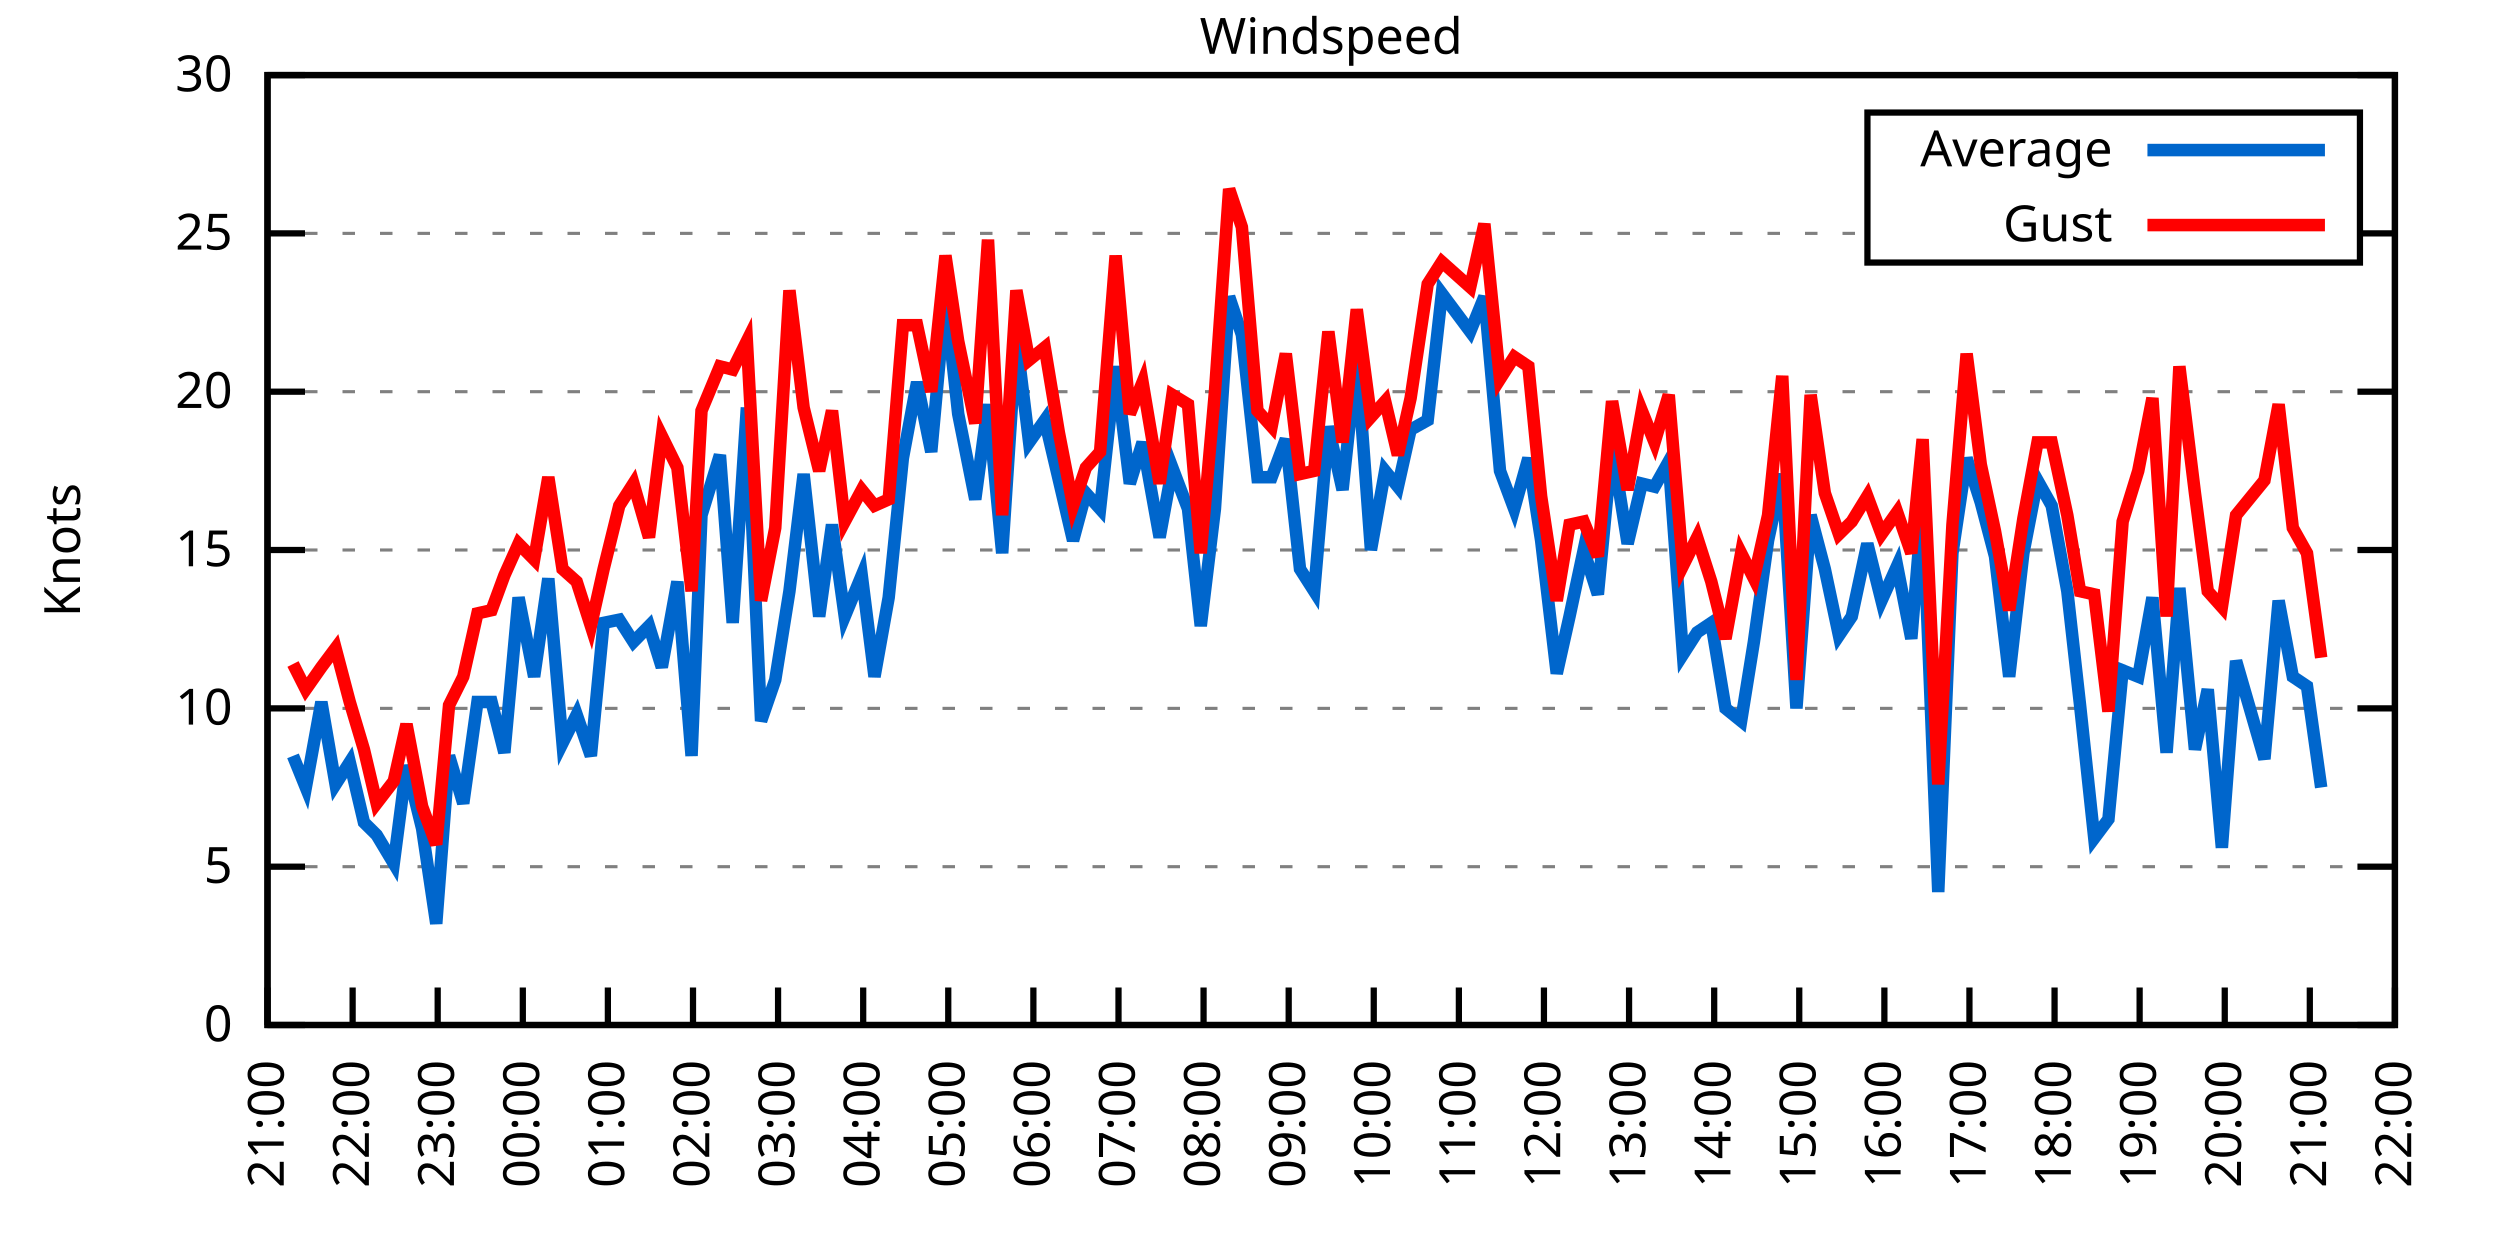
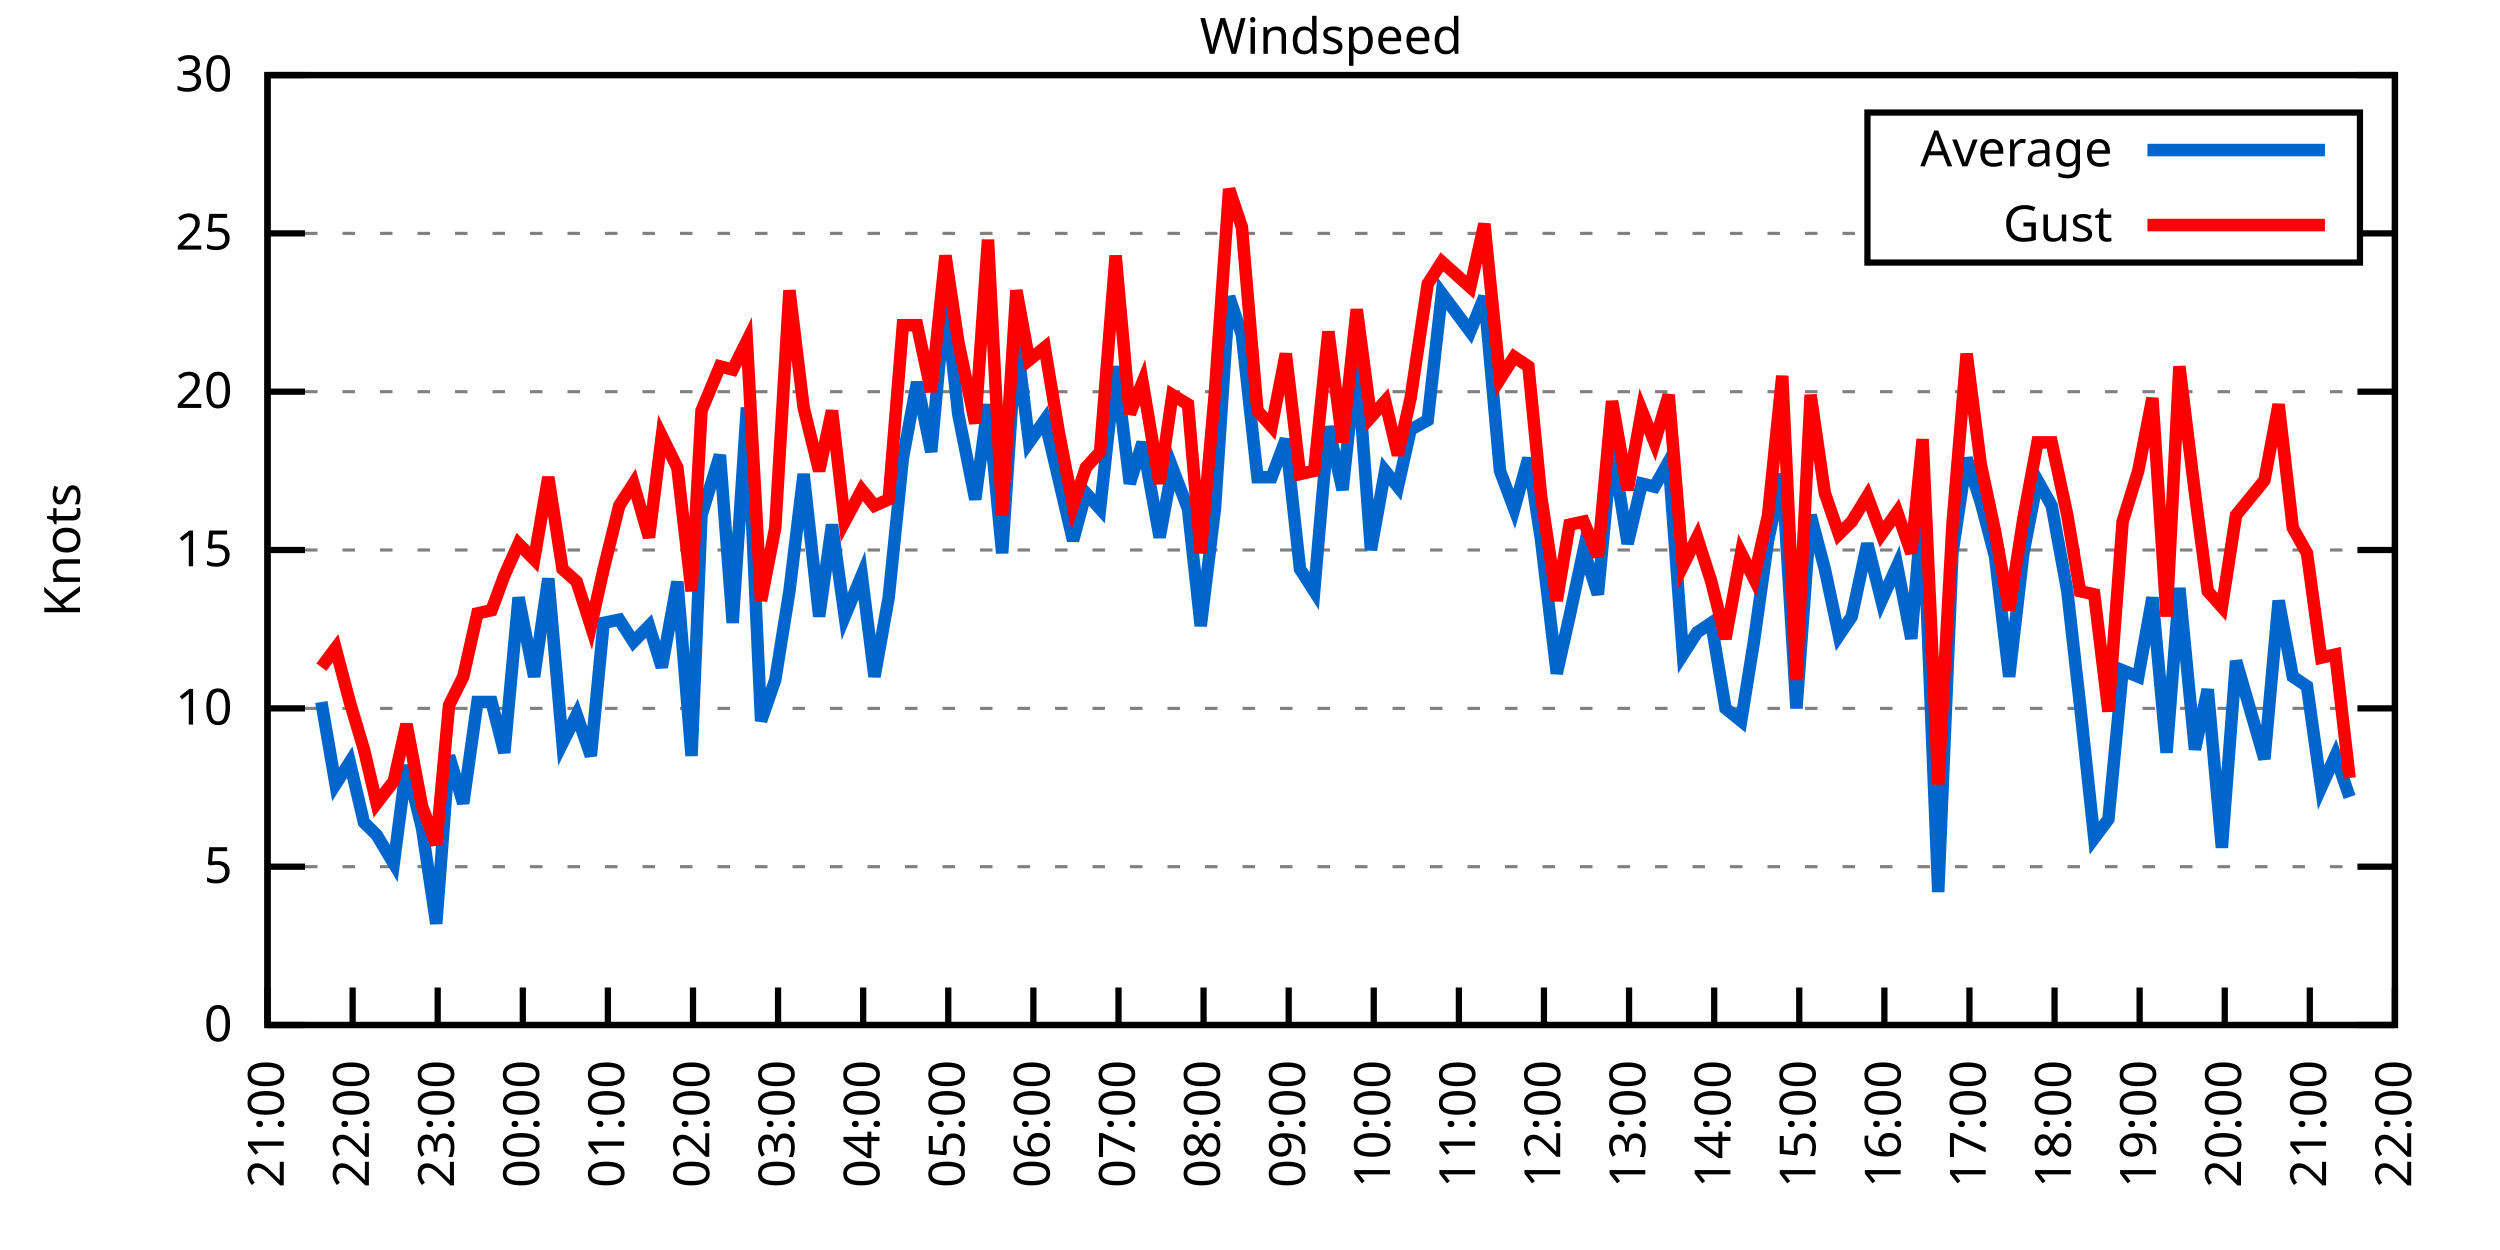
<svg xmlns="http://www.w3.org/2000/svg" xmlns:xlink="http://www.w3.org/1999/xlink" width="400" height="200" viewBox="0 0 400 200">
  <g id="gnuplot_canvas">
    <rect x="0" y="0" width="400" height="200" fill="none" />
    <defs>
      <circle id="gpDot" r="0.5" stroke-width="0.5" stroke="currentColor" />
      <path id="gpPt0" stroke-width="0.333" stroke="currentColor" d="M-1,0 h2 M0,-1 v2" />
      <path id="gpPt1" stroke-width="0.333" stroke="currentColor" d="M-1,-1 L1,1 M1,-1 L-1,1" />
      <path id="gpPt2" stroke-width="0.333" stroke="currentColor" d="M-1,0 L1,0 M0,-1 L0,1 M-1,-1 L1,1 M-1,1 L1,-1" />
      <rect id="gpPt3" stroke-width="0.333" stroke="currentColor" x="-1" y="-1" width="2" height="2" />
      <rect id="gpPt4" stroke-width="0.333" stroke="currentColor" fill="currentColor" x="-1" y="-1" width="2" height="2" />
      <circle id="gpPt5" stroke-width="0.333" stroke="currentColor" cx="0" cy="0" r="1" />
      <use xlink:href="#gpPt5" id="gpPt6" fill="currentColor" stroke="none" />
      <path id="gpPt7" stroke-width="0.333" stroke="currentColor" d="M0,-1.33 L-1.33,0.67 L1.33,0.67 z" />
      <use xlink:href="#gpPt7" id="gpPt8" fill="currentColor" stroke="none" />
      <use xlink:href="#gpPt7" id="gpPt9" stroke="currentColor" transform="rotate(180)" />
      <use xlink:href="#gpPt9" id="gpPt10" fill="currentColor" stroke="none" />
      <use xlink:href="#gpPt3" id="gpPt11" stroke="currentColor" transform="rotate(45)" />
      <use xlink:href="#gpPt11" id="gpPt12" fill="currentColor" stroke="none" />
      <path id="gpPt13" stroke-width="0.333" stroke="currentColor" d="M0,1.330 L1.265,0.411 L0.782,-1.067 L-0.782,-1.076 L-1.265,0.411 z" />
      <use xlink:href="#gpPt13" id="gpPt14" fill="currentColor" stroke="none" />
      <filter id="textbox" filterUnits="objectBoundingBox" x="0" y="0" height="1" width="1">
        <feFlood flood-color="white" flood-opacity="1" result="bgnd" />
        <feComposite in="SourceGraphic" in2="bgnd" operator="atop" />
      </filter>
      <filter id="greybox" filterUnits="objectBoundingBox" x="0" y="0" height="1" width="1">
        <feFlood flood-color="lightgrey" flood-opacity="1" result="grey" />
        <feComposite in="SourceGraphic" in2="grey" operator="atop" />
      </filter>
    </defs>
    <g fill="none" color="white" stroke="currentColor" stroke-width="1.00" stroke-linecap="butt" stroke-linejoin="miter">
</g>
    <g fill="none" color="black" stroke="currentColor" stroke-width="1.00" stroke-linecap="butt" stroke-linejoin="miter">
      <g stroke="none" shape-rendering="crispEdges">
        <polygon fill="rgb(255, 255, 255)" points="42.80,164.00 383.18,164.00 383.18,12.02 42.80,12.02 " />
      </g>
    </g>
    <g fill="none" color="black" stroke="currentColor" stroke-width="1.00" stroke-linecap="butt" stroke-linejoin="miter">
</g>
    <g fill="none" color="black" stroke="black" stroke-width="0.50" stroke-linecap="butt" stroke-linejoin="miter">
</g>
    <g fill="none" color="gray" stroke="currentColor" stroke-width="0.50" stroke-linecap="butt" stroke-linejoin="miter">
      <path stroke="gray" stroke-dasharray="2,4" class="gridline" d="M42.80,164.00 L383.19,164.00  " />
    </g>
    <g fill="none" color="gray" stroke="gray" stroke-width="1.00" stroke-linecap="butt" stroke-linejoin="miter">
</g>
    <g fill="none" color="black" stroke="currentColor" stroke-width="1.00" stroke-linecap="butt" stroke-linejoin="miter">
      <path stroke="black" d="M42.80,164.00 L48.80,164.00 M383.19,164.00 L377.19,164.00  " />
      <g transform="translate(37.20,166.60)" stroke="none" fill="black" font-family="Sans" font-size="8.00" text-anchor="end">
        <text>
          <tspan font-family="Sans"> 0</tspan>
        </text>
      </g>
    </g>
    <g fill="none" color="black" stroke="currentColor" stroke-width="1.00" stroke-linecap="butt" stroke-linejoin="miter">
</g>
    <g fill="none" color="black" stroke="black" stroke-width="0.50" stroke-linecap="butt" stroke-linejoin="miter">
</g>
    <g fill="none" color="gray" stroke="currentColor" stroke-width="0.50" stroke-linecap="butt" stroke-linejoin="miter">
      <path stroke="gray" stroke-dasharray="2,4" class="gridline" d="M42.80,138.67 L383.19,138.67  " />
    </g>
    <g fill="none" color="gray" stroke="gray" stroke-width="1.00" stroke-linecap="butt" stroke-linejoin="miter">
</g>
    <g fill="none" color="black" stroke="currentColor" stroke-width="1.00" stroke-linecap="butt" stroke-linejoin="miter">
      <path stroke="black" d="M42.80,138.67 L48.80,138.67 M383.19,138.67 L377.19,138.67  " />
      <g transform="translate(37.20,141.27)" stroke="none" fill="black" font-family="Sans" font-size="8.00" text-anchor="end">
        <text>
          <tspan font-family="Sans"> 5</tspan>
        </text>
      </g>
    </g>
    <g fill="none" color="black" stroke="currentColor" stroke-width="1.00" stroke-linecap="butt" stroke-linejoin="miter">
</g>
    <g fill="none" color="black" stroke="black" stroke-width="0.50" stroke-linecap="butt" stroke-linejoin="miter">
</g>
    <g fill="none" color="gray" stroke="currentColor" stroke-width="0.50" stroke-linecap="butt" stroke-linejoin="miter">
      <path stroke="gray" stroke-dasharray="2,4" class="gridline" d="M42.80,113.34 L383.19,113.34  " />
    </g>
    <g fill="none" color="gray" stroke="gray" stroke-width="1.00" stroke-linecap="butt" stroke-linejoin="miter">
</g>
    <g fill="none" color="black" stroke="currentColor" stroke-width="1.00" stroke-linecap="butt" stroke-linejoin="miter">
      <path stroke="black" d="M42.80,113.34 L48.80,113.34 M383.19,113.34 L377.19,113.34  " />
      <g transform="translate(37.20,115.94)" stroke="none" fill="black" font-family="Sans" font-size="8.00" text-anchor="end">
        <text>
          <tspan font-family="Sans"> 10</tspan>
        </text>
      </g>
    </g>
    <g fill="none" color="black" stroke="currentColor" stroke-width="1.00" stroke-linecap="butt" stroke-linejoin="miter">
</g>
    <g fill="none" color="black" stroke="black" stroke-width="0.50" stroke-linecap="butt" stroke-linejoin="miter">
</g>
    <g fill="none" color="gray" stroke="currentColor" stroke-width="0.50" stroke-linecap="butt" stroke-linejoin="miter">
      <path stroke="gray" stroke-dasharray="2,4" class="gridline" d="M42.80,88.00 L383.19,88.00  " />
    </g>
    <g fill="none" color="gray" stroke="gray" stroke-width="1.00" stroke-linecap="butt" stroke-linejoin="miter">
</g>
    <g fill="none" color="black" stroke="currentColor" stroke-width="1.00" stroke-linecap="butt" stroke-linejoin="miter">
      <path stroke="black" d="M42.80,88.00 L48.80,88.00 M383.19,88.00 L377.19,88.00  " />
      <g transform="translate(37.20,90.60)" stroke="none" fill="black" font-family="Sans" font-size="8.00" text-anchor="end">
        <text>
          <tspan font-family="Sans"> 15</tspan>
        </text>
      </g>
    </g>
    <g fill="none" color="black" stroke="currentColor" stroke-width="1.00" stroke-linecap="butt" stroke-linejoin="miter">
</g>
    <g fill="none" color="black" stroke="black" stroke-width="0.50" stroke-linecap="butt" stroke-linejoin="miter">
</g>
    <g fill="none" color="gray" stroke="currentColor" stroke-width="0.50" stroke-linecap="butt" stroke-linejoin="miter">
      <path stroke="gray" stroke-dasharray="2,4" class="gridline" d="M42.80,62.67 L383.19,62.67  " />
    </g>
    <g fill="none" color="gray" stroke="gray" stroke-width="1.00" stroke-linecap="butt" stroke-linejoin="miter">
</g>
    <g fill="none" color="black" stroke="currentColor" stroke-width="1.00" stroke-linecap="butt" stroke-linejoin="miter">
      <path stroke="black" d="M42.80,62.67 L48.80,62.67 M383.19,62.67 L377.19,62.67  " />
      <g transform="translate(37.20,65.27)" stroke="none" fill="black" font-family="Sans" font-size="8.00" text-anchor="end">
        <text>
          <tspan font-family="Sans"> 20</tspan>
        </text>
      </g>
    </g>
    <g fill="none" color="black" stroke="currentColor" stroke-width="1.00" stroke-linecap="butt" stroke-linejoin="miter">
</g>
    <g fill="none" color="black" stroke="black" stroke-width="0.50" stroke-linecap="butt" stroke-linejoin="miter">
</g>
    <g fill="none" color="gray" stroke="currentColor" stroke-width="0.50" stroke-linecap="butt" stroke-linejoin="miter">
      <path stroke="gray" stroke-dasharray="2,4" class="gridline" d="M42.80,37.34 L298.79,37.34 M377.59,37.34 L383.19,37.34  " />
    </g>
    <g fill="none" color="gray" stroke="gray" stroke-width="1.00" stroke-linecap="butt" stroke-linejoin="miter">
</g>
    <g fill="none" color="black" stroke="currentColor" stroke-width="1.00" stroke-linecap="butt" stroke-linejoin="miter">
      <path stroke="black" d="M42.80,37.34 L48.80,37.34 M383.19,37.34 L377.19,37.34  " />
      <g transform="translate(37.20,39.94)" stroke="none" fill="black" font-family="Sans" font-size="8.00" text-anchor="end">
        <text>
          <tspan font-family="Sans"> 25</tspan>
        </text>
      </g>
    </g>
    <g fill="none" color="black" stroke="currentColor" stroke-width="1.00" stroke-linecap="butt" stroke-linejoin="miter">
</g>
    <g fill="none" color="black" stroke="black" stroke-width="0.50" stroke-linecap="butt" stroke-linejoin="miter">
</g>
    <g fill="none" color="gray" stroke="currentColor" stroke-width="0.50" stroke-linecap="butt" stroke-linejoin="miter">
      <path stroke="gray" stroke-dasharray="2,4" class="gridline" d="M42.80,12.01 L383.19,12.01  " />
    </g>
    <g fill="none" color="gray" stroke="gray" stroke-width="1.00" stroke-linecap="butt" stroke-linejoin="miter">
</g>
    <g fill="none" color="black" stroke="currentColor" stroke-width="1.00" stroke-linecap="butt" stroke-linejoin="miter">
      <path stroke="black" d="M42.80,12.01 L48.80,12.01 M383.19,12.01 L377.19,12.01  " />
      <g transform="translate(37.20,14.61)" stroke="none" fill="black" font-family="Sans" font-size="8.00" text-anchor="end">
        <text>
          <tspan font-family="Sans"> 30</tspan>
        </text>
      </g>
    </g>
    <g fill="none" color="black" stroke="currentColor" stroke-width="1.00" stroke-linecap="butt" stroke-linejoin="miter">
      <path stroke="black" d="M42.80,164.00 L42.80,158.00  " />
      <g transform="translate(45.40,169.60) rotate(270.00)" stroke="none" fill="black" font-family="Sans" font-size="8.00" text-anchor="end">
        <text>
          <tspan font-family="Sans">21:00</tspan>
        </text>
      </g>
    </g>
    <g fill="none" color="black" stroke="currentColor" stroke-width="1.00" stroke-linecap="butt" stroke-linejoin="miter">
      <path stroke="black" d="M56.42,164.00 L56.42,158.00  " />
      <g transform="translate(59.02,169.60) rotate(270.00)" stroke="none" fill="black" font-family="Sans" font-size="8.00" text-anchor="end">
        <text>
          <tspan font-family="Sans">22:00</tspan>
        </text>
      </g>
    </g>
    <g fill="none" color="black" stroke="currentColor" stroke-width="1.00" stroke-linecap="butt" stroke-linejoin="miter">
      <path stroke="black" d="M70.03,164.00 L70.03,158.00  " />
      <g transform="translate(72.63,169.60) rotate(270.00)" stroke="none" fill="black" font-family="Sans" font-size="8.00" text-anchor="end">
        <text>
          <tspan font-family="Sans">23:00</tspan>
        </text>
      </g>
    </g>
    <g fill="none" color="black" stroke="currentColor" stroke-width="1.00" stroke-linecap="butt" stroke-linejoin="miter">
      <path stroke="black" d="M83.65,164.00 L83.65,158.00  " />
      <g transform="translate(86.25,169.60) rotate(270.00)" stroke="none" fill="black" font-family="Sans" font-size="8.00" text-anchor="end">
        <text>
          <tspan font-family="Sans">00:00</tspan>
        </text>
      </g>
    </g>
    <g fill="none" color="black" stroke="currentColor" stroke-width="1.00" stroke-linecap="butt" stroke-linejoin="miter">
      <path stroke="black" d="M97.26,164.00 L97.26,158.00  " />
      <g transform="translate(99.86,169.60) rotate(270.00)" stroke="none" fill="black" font-family="Sans" font-size="8.00" text-anchor="end">
        <text>
          <tspan font-family="Sans">01:00</tspan>
        </text>
      </g>
    </g>
    <g fill="none" color="black" stroke="currentColor" stroke-width="1.00" stroke-linecap="butt" stroke-linejoin="miter">
      <path stroke="black" d="M110.88,164.00 L110.88,158.00  " />
      <g transform="translate(113.48,169.60) rotate(270.00)" stroke="none" fill="black" font-family="Sans" font-size="8.00" text-anchor="end">
        <text>
          <tspan font-family="Sans">02:00</tspan>
        </text>
      </g>
    </g>
    <g fill="none" color="black" stroke="currentColor" stroke-width="1.00" stroke-linecap="butt" stroke-linejoin="miter">
      <path stroke="black" d="M124.49,164.00 L124.49,158.00  " />
      <g transform="translate(127.09,169.60) rotate(270.00)" stroke="none" fill="black" font-family="Sans" font-size="8.00" text-anchor="end">
        <text>
          <tspan font-family="Sans">03:00</tspan>
        </text>
      </g>
    </g>
    <g fill="none" color="black" stroke="currentColor" stroke-width="1.00" stroke-linecap="butt" stroke-linejoin="miter">
      <path stroke="black" d="M138.11,164.00 L138.11,158.00  " />
      <g transform="translate(140.71,169.60) rotate(270.00)" stroke="none" fill="black" font-family="Sans" font-size="8.00" text-anchor="end">
        <text>
          <tspan font-family="Sans">04:00</tspan>
        </text>
      </g>
    </g>
    <g fill="none" color="black" stroke="currentColor" stroke-width="1.00" stroke-linecap="butt" stroke-linejoin="miter">
      <path stroke="black" d="M151.72,164.00 L151.72,158.00  " />
      <g transform="translate(154.32,169.60) rotate(270.00)" stroke="none" fill="black" font-family="Sans" font-size="8.00" text-anchor="end">
        <text>
          <tspan font-family="Sans">05:00</tspan>
        </text>
      </g>
    </g>
    <g fill="none" color="black" stroke="currentColor" stroke-width="1.00" stroke-linecap="butt" stroke-linejoin="miter">
      <path stroke="black" d="M165.34,164.00 L165.34,158.00  " />
      <g transform="translate(167.94,169.60) rotate(270.00)" stroke="none" fill="black" font-family="Sans" font-size="8.00" text-anchor="end">
        <text>
          <tspan font-family="Sans">06:00</tspan>
        </text>
      </g>
    </g>
    <g fill="none" color="black" stroke="currentColor" stroke-width="1.00" stroke-linecap="butt" stroke-linejoin="miter">
      <path stroke="black" d="M178.96,164.00 L178.96,158.00  " />
      <g transform="translate(181.56,169.60) rotate(270.00)" stroke="none" fill="black" font-family="Sans" font-size="8.00" text-anchor="end">
        <text>
          <tspan font-family="Sans">07:00</tspan>
        </text>
      </g>
    </g>
    <g fill="none" color="black" stroke="currentColor" stroke-width="1.00" stroke-linecap="butt" stroke-linejoin="miter">
      <path stroke="black" d="M192.57,164.00 L192.57,158.00  " />
      <g transform="translate(195.17,169.60) rotate(270.00)" stroke="none" fill="black" font-family="Sans" font-size="8.00" text-anchor="end">
        <text>
          <tspan font-family="Sans">08:00</tspan>
        </text>
      </g>
    </g>
    <g fill="none" color="black" stroke="currentColor" stroke-width="1.00" stroke-linecap="butt" stroke-linejoin="miter">
      <path stroke="black" d="M206.19,164.00 L206.19,158.00  " />
      <g transform="translate(208.79,169.60) rotate(270.00)" stroke="none" fill="black" font-family="Sans" font-size="8.00" text-anchor="end">
        <text>
          <tspan font-family="Sans">09:00</tspan>
        </text>
      </g>
    </g>
    <g fill="none" color="black" stroke="currentColor" stroke-width="1.00" stroke-linecap="butt" stroke-linejoin="miter">
      <path stroke="black" d="M219.80,164.00 L219.80,158.00  " />
      <g transform="translate(222.40,169.60) rotate(270.00)" stroke="none" fill="black" font-family="Sans" font-size="8.00" text-anchor="end">
        <text>
          <tspan font-family="Sans">10:00</tspan>
        </text>
      </g>
    </g>
    <g fill="none" color="black" stroke="currentColor" stroke-width="1.00" stroke-linecap="butt" stroke-linejoin="miter">
      <path stroke="black" d="M233.42,164.00 L233.42,158.00  " />
      <g transform="translate(236.02,169.60) rotate(270.00)" stroke="none" fill="black" font-family="Sans" font-size="8.00" text-anchor="end">
        <text>
          <tspan font-family="Sans">11:00</tspan>
        </text>
      </g>
    </g>
    <g fill="none" color="black" stroke="currentColor" stroke-width="1.00" stroke-linecap="butt" stroke-linejoin="miter">
      <path stroke="black" d="M247.03,164.00 L247.03,158.00  " />
      <g transform="translate(249.63,169.60) rotate(270.00)" stroke="none" fill="black" font-family="Sans" font-size="8.00" text-anchor="end">
        <text>
          <tspan font-family="Sans">12:00</tspan>
        </text>
      </g>
    </g>
    <g fill="none" color="black" stroke="currentColor" stroke-width="1.00" stroke-linecap="butt" stroke-linejoin="miter">
      <path stroke="black" d="M260.65,164.00 L260.65,158.00  " />
      <g transform="translate(263.25,169.60) rotate(270.00)" stroke="none" fill="black" font-family="Sans" font-size="8.00" text-anchor="end">
        <text>
          <tspan font-family="Sans">13:00</tspan>
        </text>
      </g>
    </g>
    <g fill="none" color="black" stroke="currentColor" stroke-width="1.00" stroke-linecap="butt" stroke-linejoin="miter">
      <path stroke="black" d="M274.27,164.00 L274.27,158.00  " />
      <g transform="translate(276.87,169.60) rotate(270.00)" stroke="none" fill="black" font-family="Sans" font-size="8.00" text-anchor="end">
        <text>
          <tspan font-family="Sans">14:00</tspan>
        </text>
      </g>
    </g>
    <g fill="none" color="black" stroke="currentColor" stroke-width="1.00" stroke-linecap="butt" stroke-linejoin="miter">
      <path stroke="black" d="M287.88,164.00 L287.88,158.00  " />
      <g transform="translate(290.48,169.60) rotate(270.00)" stroke="none" fill="black" font-family="Sans" font-size="8.00" text-anchor="end">
        <text>
          <tspan font-family="Sans">15:00</tspan>
        </text>
      </g>
    </g>
    <g fill="none" color="black" stroke="currentColor" stroke-width="1.00" stroke-linecap="butt" stroke-linejoin="miter">
      <path stroke="black" d="M301.50,164.00 L301.50,158.00  " />
      <g transform="translate(304.10,169.60) rotate(270.00)" stroke="none" fill="black" font-family="Sans" font-size="8.00" text-anchor="end">
        <text>
          <tspan font-family="Sans">16:00</tspan>
        </text>
      </g>
    </g>
    <g fill="none" color="black" stroke="currentColor" stroke-width="1.00" stroke-linecap="butt" stroke-linejoin="miter">
      <path stroke="black" d="M315.11,164.00 L315.11,158.00  " />
      <g transform="translate(317.71,169.60) rotate(270.00)" stroke="none" fill="black" font-family="Sans" font-size="8.00" text-anchor="end">
        <text>
          <tspan font-family="Sans">17:00</tspan>
        </text>
      </g>
    </g>
    <g fill="none" color="black" stroke="currentColor" stroke-width="1.00" stroke-linecap="butt" stroke-linejoin="miter">
      <path stroke="black" d="M328.73,164.00 L328.73,158.00  " />
      <g transform="translate(331.33,169.60) rotate(270.00)" stroke="none" fill="black" font-family="Sans" font-size="8.00" text-anchor="end">
        <text>
          <tspan font-family="Sans">18:00</tspan>
        </text>
      </g>
    </g>
    <g fill="none" color="black" stroke="currentColor" stroke-width="1.00" stroke-linecap="butt" stroke-linejoin="miter">
      <path stroke="black" d="M342.34,164.00 L342.34,158.00  " />
      <g transform="translate(344.94,169.60) rotate(270.00)" stroke="none" fill="black" font-family="Sans" font-size="8.00" text-anchor="end">
        <text>
          <tspan font-family="Sans">19:00</tspan>
        </text>
      </g>
    </g>
    <g fill="none" color="black" stroke="currentColor" stroke-width="1.00" stroke-linecap="butt" stroke-linejoin="miter">
      <path stroke="black" d="M355.96,164.00 L355.96,158.00  " />
      <g transform="translate(358.56,169.60) rotate(270.00)" stroke="none" fill="black" font-family="Sans" font-size="8.00" text-anchor="end">
        <text>
          <tspan font-family="Sans">20:00</tspan>
        </text>
      </g>
    </g>
    <g fill="none" color="black" stroke="currentColor" stroke-width="1.00" stroke-linecap="butt" stroke-linejoin="miter">
      <path stroke="black" d="M369.57,164.00 L369.57,158.00  " />
      <g transform="translate(372.17,169.60) rotate(270.00)" stroke="none" fill="black" font-family="Sans" font-size="8.00" text-anchor="end">
        <text>
          <tspan font-family="Sans">21:00</tspan>
        </text>
      </g>
    </g>
    <g fill="none" color="black" stroke="currentColor" stroke-width="1.00" stroke-linecap="butt" stroke-linejoin="miter">
      <path stroke="black" d="M383.19,164.00 L383.19,158.00  " />
      <g transform="translate(385.79,169.60) rotate(270.00)" stroke="none" fill="black" font-family="Sans" font-size="8.00" text-anchor="end">
        <text>
          <tspan font-family="Sans">22:00</tspan>
        </text>
      </g>
    </g>
    <g fill="none" color="black" stroke="currentColor" stroke-width="1.00" stroke-linecap="butt" stroke-linejoin="miter">
</g>
    <g fill="none" color="black" stroke="currentColor" stroke-width="1.00" stroke-linecap="butt" stroke-linejoin="miter">
      <path stroke="black" d="M42.80,12.01 L42.80,164.00 L383.19,164.00 L383.19,12.01 L42.80,12.01 Z  " />
    </g>
    <g fill="none" color="black" stroke="currentColor" stroke-width="1.00" stroke-linecap="butt" stroke-linejoin="miter">
</g>
    <g fill="none" color="black" stroke="currentColor" stroke-width="1.00" stroke-linecap="butt" stroke-linejoin="miter">
      <path stroke="black" d="M298.79,42.01 L298.79,18.01 L377.59,18.01 L377.59,42.01 L298.79,42.01 Z  " />
    </g>
    <g id="Windspeed_plot_1">
      <g fill="none" color="white" stroke="black" stroke-width="2.00" stroke-linecap="butt" stroke-linejoin="miter">
</g>
      <g fill="none" color="black" stroke="currentColor" stroke-width="2.00" stroke-linecap="butt" stroke-linejoin="miter">
        <g transform="translate(337.99,26.61)" stroke="none" fill="black" font-family="Sans" font-size="8.00" text-anchor="end">
          <text>
            <tspan font-family="Sans">Average</tspan>
          </text>
        </g>
      </g>
      <g fill="none" color="black" stroke="currentColor" stroke-width="2.00" stroke-linecap="butt" stroke-linejoin="miter">
-         <path stroke="rgb(  0, 102, 204)" d="M343.59,24.01 L371.99,24.01 M46.88,120.94 L48.93,126.00 L51.42,112.32 L53.69,125.50 L55.96,121.95 L58.23,131.58   L60.27,133.60 L63.00,138.16 L65.04,122.46 L67.54,132.59 L69.80,147.79 L71.85,120.94 L74.12,128.54 L76.39,112.32   L78.65,112.32 L80.70,120.43 L82.97,95.60 L85.46,108.27 L87.73,92.56 L90.00,118.91 L92.27,114.35 L94.54,120.94   L96.58,99.66 L99.08,99.15 L101.35,102.70 L103.84,100.16 L105.89,106.75 L108.38,93.07 L110.65,120.94 L112.24,82.43   L115.19,72.81 L117.23,99.66 L119.50,65.21 L121.77,115.36 L124.04,108.78 L126.31,94.59 L128.58,75.85 L131.07,98.64   L133.12,83.95 L135.16,98.64 L137.88,92.06 L139.92,108.27 L142.19,95.60 L144.46,73.31 L146.73,61.15 L149.00,72.30   L151.27,47.47 L153.31,66.22 L156.04,79.90 L158.08,64.70 L160.35,88.51 L162.62,54.06 L164.66,70.78 L167.16,67.23   L169.43,76.86 L171.69,86.49 L173.74,78.89 L176.01,81.42 L178.50,58.62 L180.77,77.37 L182.81,70.78 L185.54,85.98   L187.58,74.83 L190.08,81.42 L192.12,100.16 L194.39,81.42 L196.66,47.47 L198.70,53.55 L201.19,76.35 L203.46,76.35   L205.73,70.27 L208.00,91.04 L210.27,94.59 L212.54,68.25 L214.81,78.38 L217.08,57.10 L219.35,88.00 L221.62,75.34   L223.66,77.87 L225.70,68.75 L228.43,67.23 L230.70,46.97 L235.23,53.05 L237.50,47.47 L240.00,75.34 L242.27,81.42   L244.54,73.31 L246.58,86.49 L249.08,107.76 L251.12,98.64 L253.39,88.00 L255.66,95.10 L257.93,71.29 L260.42,86.99   L262.69,77.37 L264.73,77.87 L267.00,73.82 L269.27,104.72 L271.54,101.18 L273.81,99.66 L276.08,113.34 L278.58,115.36   L280.62,102.70 L282.89,86.49 L285.16,75.85 L287.43,113.34 L289.70,82.43 L291.97,91.04 L294.23,101.68 L296.28,98.64   L298.77,86.99 L301.04,96.11 L303.54,90.54 L305.81,102.19 L307.62,80.41 L310.12,142.72 L312.39,88.51 L314.66,73.31   L316.93,80.41 L319.20,89.02 L321.47,108.27 L323.74,88.51 L326.00,76.86 L328.27,80.91 L330.77,94.59 L332.81,112.83   L335.08,134.11 L337.35,131.07 L339.62,107.26 L342.12,108.27 L344.39,95.60 L346.65,120.43 L348.70,94.08 L351.19,119.92   L353.24,110.30 L355.50,135.63 L357.77,105.74 L362.31,121.44 L364.58,96.11 L366.85,108.27 L369.12,109.79 L371.39,126.00    " />
+         <path stroke="rgb(  0, 102, 204)" d="M343.59,24.01 L371.99,24.01 M51.42,112.32 L53.69,125.50 L55.96,121.95 L58.23,131.58 L60.27,133.60 L63.00,138.16   L65.04,122.46 L67.54,132.59 L69.80,147.79 L71.85,120.94 L74.12,128.54 L76.39,112.32 L78.65,112.32 L80.70,120.43   L82.97,95.60 L85.46,108.27 L87.73,92.56 L90.00,118.91 L92.27,114.35 L94.54,120.94 L96.58,99.66 L99.08,99.15   L101.35,102.70 L103.84,100.16 L105.89,106.75 L108.38,93.07 L110.65,120.94 L112.24,82.43 L115.19,72.81 L117.23,99.66   L119.50,65.21 L121.77,115.36 L124.04,108.78 L126.31,94.59 L128.58,75.85 L131.07,98.64 L133.12,83.95 L135.16,98.64   L137.88,92.06 L139.92,108.27 L142.19,95.60 L144.46,73.31 L146.73,61.15 L149.00,72.30 L151.27,47.47 L153.31,66.22   L156.04,79.90 L158.08,64.70 L160.35,88.51 L162.62,54.06 L164.66,70.78 L167.16,67.23 L169.43,76.86 L171.69,86.49   L173.74,78.89 L176.01,81.42 L178.50,58.62 L180.77,77.37 L182.81,70.78 L185.54,85.98 L187.58,74.83 L190.08,81.42   L192.12,100.16 L194.39,81.42 L196.66,47.47 L198.70,53.55 L201.19,76.35 L203.46,76.35 L205.73,70.27 L208.00,91.04   L210.27,94.59 L212.54,68.25 L214.81,78.38 L217.08,57.10 L219.35,88.00 L221.62,75.34 L223.66,77.87 L225.70,68.75   L228.43,67.23 L230.70,46.97 L235.23,53.05 L237.50,47.47 L240.00,75.34 L242.27,81.42 L244.54,73.31 L246.58,86.49   L249.08,107.76 L251.12,98.64 L253.39,88.00 L255.66,95.10 L257.93,71.29 L260.42,86.99 L262.69,77.37 L264.73,77.87   L267.00,73.82 L269.27,104.72 L271.54,101.18 L273.81,99.66 L276.08,113.34 L278.58,115.36 L280.62,102.70 L282.89,86.49   L285.16,75.85 L287.43,113.34 L289.70,82.43 L291.97,91.04 L294.23,101.68 L296.28,98.64 L298.77,86.99 L301.04,96.11   L303.54,90.54 L305.81,102.19 L307.62,80.41 L310.12,142.72 L312.39,88.51 L314.66,73.31 L316.93,80.41 L319.20,89.02   L321.47,108.27 L323.74,88.51 L326.00,76.86 L328.27,80.91 L330.77,94.59 L332.81,112.83 L335.08,134.11 L337.35,131.07   L339.62,107.26 L342.12,108.27 L344.39,95.60 L346.65,120.43 L348.70,94.08 L351.19,119.92 L353.24,110.30 L355.50,135.63   L357.77,105.74 L362.31,121.44 L364.58,96.11 L366.85,108.27 L369.12,109.79 L371.39,126.00 L373.66,120.94 L375.93,127.52    " />
      </g>
    </g>
    <g id="Windspeed_plot_2">
      <g fill="none" color="black" stroke="currentColor" stroke-width="2.00" stroke-linecap="butt" stroke-linejoin="miter">
        <g transform="translate(337.99,38.61)" stroke="none" fill="black" font-family="Sans" font-size="8.00" text-anchor="end">
          <text>
            <tspan font-family="Sans">Gust</tspan>
          </text>
        </g>
      </g>
      <g fill="none" color="black" stroke="currentColor" stroke-width="2.00" stroke-linecap="butt" stroke-linejoin="miter">
-         <path stroke="rgb(255,   0,   0)" d="M343.59,36.01 L371.99,36.01 M46.88,106.24 L48.93,110.30 L51.42,106.75 L53.69,103.71 L55.96,112.32 L58.23,119.92   L60.27,128.54 L63.00,124.99 L65.04,115.87 L67.54,129.04 L69.80,135.12 L71.85,112.83 L74.12,108.27 L76.39,98.14   L78.65,97.63 L80.70,92.06 L82.97,86.99 L85.46,89.52 L87.73,76.35 L90.00,91.04 L92.27,93.07 L94.54,100.16   L96.58,91.04 L99.08,80.91 L101.35,77.37 L103.84,85.98 L105.89,69.77 L108.38,74.83 L110.65,94.59 L112.24,65.71   L115.19,58.62 L117.23,59.13 L119.50,54.57 L121.77,96.11 L124.04,84.46 L126.31,46.46 L128.58,65.21 L131.07,75.34   L133.12,65.71 L135.16,83.45 L137.88,78.38 L139.92,80.91 L142.19,79.90 L144.46,52.03 L146.73,52.03 L149.00,62.67   L151.27,40.89 L153.31,54.57 L156.04,67.74 L158.08,38.35 L160.35,82.43 L162.62,46.46 L164.66,57.61 L167.16,55.58   L169.43,69.26 L171.69,80.91 L173.74,74.83 L176.01,72.30 L178.50,40.89 L180.77,66.22 L182.81,61.15 L185.54,77.37   L187.58,63.18 L190.08,64.70 L192.12,88.51 L194.39,62.67 L196.66,30.25 L198.70,36.33 L201.19,65.71 L203.46,68.25   L205.73,56.59 L208.00,75.85 L210.27,75.34 L212.54,53.05 L214.81,70.78 L217.08,49.50 L219.35,66.73 L221.62,64.19   L223.66,72.81 L225.70,63.69 L228.43,45.45 L230.70,41.90 L235.23,45.95 L237.50,35.82 L240.00,60.65 L242.27,57.10   L244.54,58.62 L246.58,79.39 L249.08,96.11 L251.12,83.95 L253.39,83.45 L255.66,89.02 L257.93,64.19 L260.42,78.38   L262.69,65.71 L264.73,70.78 L267.00,63.18 L269.27,90.54 L271.54,85.98 L273.81,93.07 L276.08,102.19 L278.58,88.51   L280.62,92.56 L282.89,82.43 L285.16,60.14 L287.43,108.78 L289.70,63.18 L291.97,78.89 L294.23,85.47 L296.28,83.45   L298.77,79.39 L301.04,85.47 L303.54,81.93 L305.81,88.51 L307.62,70.27 L310.12,125.50 L312.39,83.95 L314.66,56.59   L316.93,74.33 L319.20,84.97 L321.47,97.63 L323.74,82.94 L326.00,70.78 L328.27,70.78 L330.77,82.43 L332.81,94.59   L335.08,95.10 L337.35,113.84 L339.62,83.45 L342.12,75.34 L344.39,63.69 L346.65,98.64 L348.70,58.62 L351.19,78.89   L353.24,94.59 L355.50,97.12 L357.77,82.43 L362.31,76.86 L364.58,64.70 L366.85,84.46 L369.12,88.51 L371.39,105.23    " />
+         <path stroke="rgb(255,   0,   0)" d="M343.59,36.01 L371.99,36.01 M51.42,106.75 L53.69,103.71 L55.96,112.32 L58.23,119.92 L60.27,128.54 L63.00,124.99   L65.04,115.87 L67.54,129.04 L69.80,135.12 L71.85,112.83 L74.12,108.27 L76.39,98.14 L78.65,97.63 L80.70,92.06   L82.97,86.99 L85.46,89.52 L87.73,76.35 L90.00,91.04 L92.27,93.07 L94.54,100.16 L96.58,91.04 L99.08,80.91   L101.35,77.37 L103.84,85.98 L105.89,69.77 L108.38,74.83 L110.65,94.59 L112.24,65.71 L115.19,58.62 L117.23,59.13   L119.50,54.57 L121.77,96.11 L124.04,84.46 L126.31,46.46 L128.58,65.21 L131.07,75.34 L133.12,65.71 L135.16,83.45   L137.88,78.38 L139.92,80.91 L142.19,79.90 L144.46,52.03 L146.73,52.03 L149.00,62.67 L151.27,40.89 L153.31,54.57   L156.04,67.74 L158.08,38.35 L160.35,82.43 L162.62,46.46 L164.66,57.61 L167.16,55.58 L169.43,69.26 L171.69,80.91   L173.74,74.83 L176.01,72.30 L178.50,40.89 L180.77,66.22 L182.81,61.15 L185.54,77.37 L187.58,63.18 L190.08,64.70   L192.12,88.51 L194.39,62.67 L196.66,30.25 L198.70,36.33 L201.19,65.71 L203.46,68.25 L205.73,56.59 L208.00,75.85   L210.27,75.34 L212.54,53.05 L214.81,70.78 L217.08,49.50 L219.35,66.73 L221.62,64.19 L223.66,72.81 L225.70,63.69   L228.43,45.45 L230.70,41.90 L235.23,45.95 L237.50,35.82 L240.00,60.65 L242.27,57.10 L244.54,58.62 L246.58,79.39   L249.08,96.11 L251.12,83.95 L253.39,83.45 L255.66,89.02 L257.93,64.19 L260.42,78.38 L262.69,65.71 L264.73,70.78   L267.00,63.18 L269.27,90.54 L271.54,85.98 L273.81,93.07 L276.08,102.19 L278.58,88.51 L280.62,92.56 L282.89,82.43   L285.16,60.14 L287.43,108.78 L289.70,63.18 L291.97,78.89 L294.23,85.47 L296.28,83.45 L298.77,79.39 L301.04,85.47   L303.54,81.93 L305.81,88.51 L307.62,70.27 L310.12,125.50 L312.39,83.95 L314.66,56.59 L316.93,74.33 L319.20,84.97   L321.47,97.63 L323.74,82.94 L326.00,70.78 L328.27,70.78 L330.77,82.43 L332.81,94.59 L335.08,95.10 L337.35,113.84   L339.62,83.45 L342.12,75.34 L344.39,63.69 L346.65,98.64 L348.70,58.62 L351.19,78.89 L353.24,94.59 L355.50,97.12   L357.77,82.43 L362.31,76.86 L364.58,64.70 L366.85,84.46 L369.12,88.51 L371.39,105.23 L373.66,104.72 L375.93,124.48    " />
      </g>
    </g>
    <g fill="none" color="black" stroke="currentColor" stroke-width="2.00" stroke-linecap="butt" stroke-linejoin="miter">
</g>
    <g fill="none" color="black" stroke="black" stroke-width="1.00" stroke-linecap="butt" stroke-linejoin="miter">
</g>
    <g fill="none" color="black" stroke="currentColor" stroke-width="1.00" stroke-linecap="butt" stroke-linejoin="miter">
      <path stroke="black" d="M42.80,12.01 L42.80,164.00 L383.19,164.00 L383.19,12.01 L42.80,12.01 Z  " />
      <g transform="translate(12.80,88.01) rotate(270.00)" stroke="none" fill="black" font-family="Sans" font-size="8.00" text-anchor="middle">
        <text>
          <tspan font-family="Sans">Knots</tspan>
        </text>
      </g>
    </g>
    <g fill="none" color="black" stroke="currentColor" stroke-width="1.00" stroke-linecap="butt" stroke-linejoin="miter">
</g>
    <g fill="none" color="black" stroke="currentColor" stroke-width="1.00" stroke-linecap="butt" stroke-linejoin="miter">
      <g transform="translate(212.99,8.61)" stroke="none" fill="black" font-family="Sans" font-size="8.00" text-anchor="middle">
        <text>
          <tspan font-family="Sans">Windspeed</tspan>
        </text>
      </g>
    </g>
    <g fill="none" color="black" stroke="currentColor" stroke-width="1.00" stroke-linecap="butt" stroke-linejoin="miter">
</g>
  </g>
</svg>
